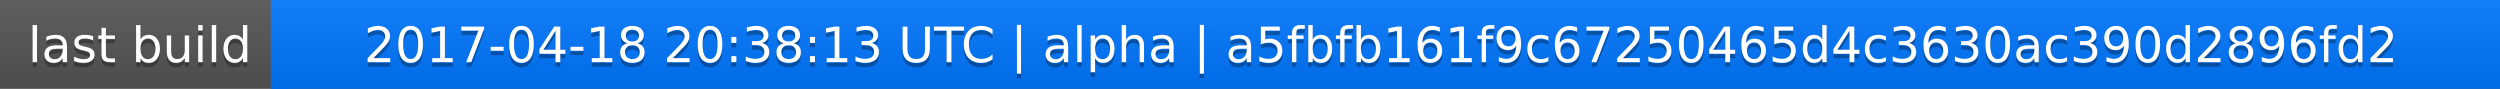
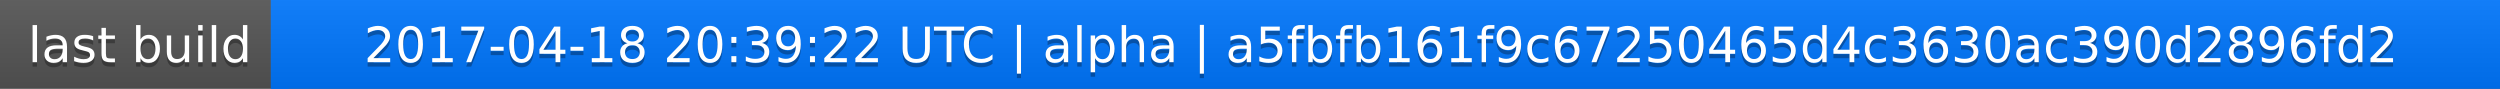
<svg xmlns="http://www.w3.org/2000/svg" width="563" height="20">
  <linearGradient id="a" x2="0" y2="100%">
    <stop offset="0" stop-color="#bbb" stop-opacity=".1" />
    <stop offset="1" stop-opacity=".1" />
  </linearGradient>
  <rect rx="0" width="563" height="20" fill="#555" />
  <rect rx="0" x="61" width="502" height="20" fill="#07f" />
  <path fill="#07f" d="M61 0h4v20h-4z" />
  <rect rx="0" width="563" height="20" fill="url(#a)" />
  <g fill="#fff" text-anchor="middle" font-family="DejaVu Sans,Verdana,Geneva,sans-serif" font-size="11">
    <text x="31.5" y="15" fill="#010101" fill-opacity=".3">last build</text>
    <text x="31.5" y="14">last build</text>
-     <text x="311" y="15" fill="#010101" fill-opacity=".3">2017-04-18 20:38:13 UTC | alpha | a5fbfb161f9c67250465d4c3630ac390d2896fd2</text>
-     <text x="311" y="14">2017-04-18 20:38:13 UTC | alpha | a5fbfb161f9c67250465d4c3630ac390d2896fd2</text>
+     <text x="311" y="15" fill="#010101" fill-opacity=".3">2017-04-18 20:39:22 UTC | alpha | a5fbfb161f9c67250465d4c3630ac390d2896fd2</text>
+     <text x="311" y="14">2017-04-18 20:39:22 UTC | alpha | a5fbfb161f9c67250465d4c3630ac390d2896fd2</text>
  </g>
</svg>
